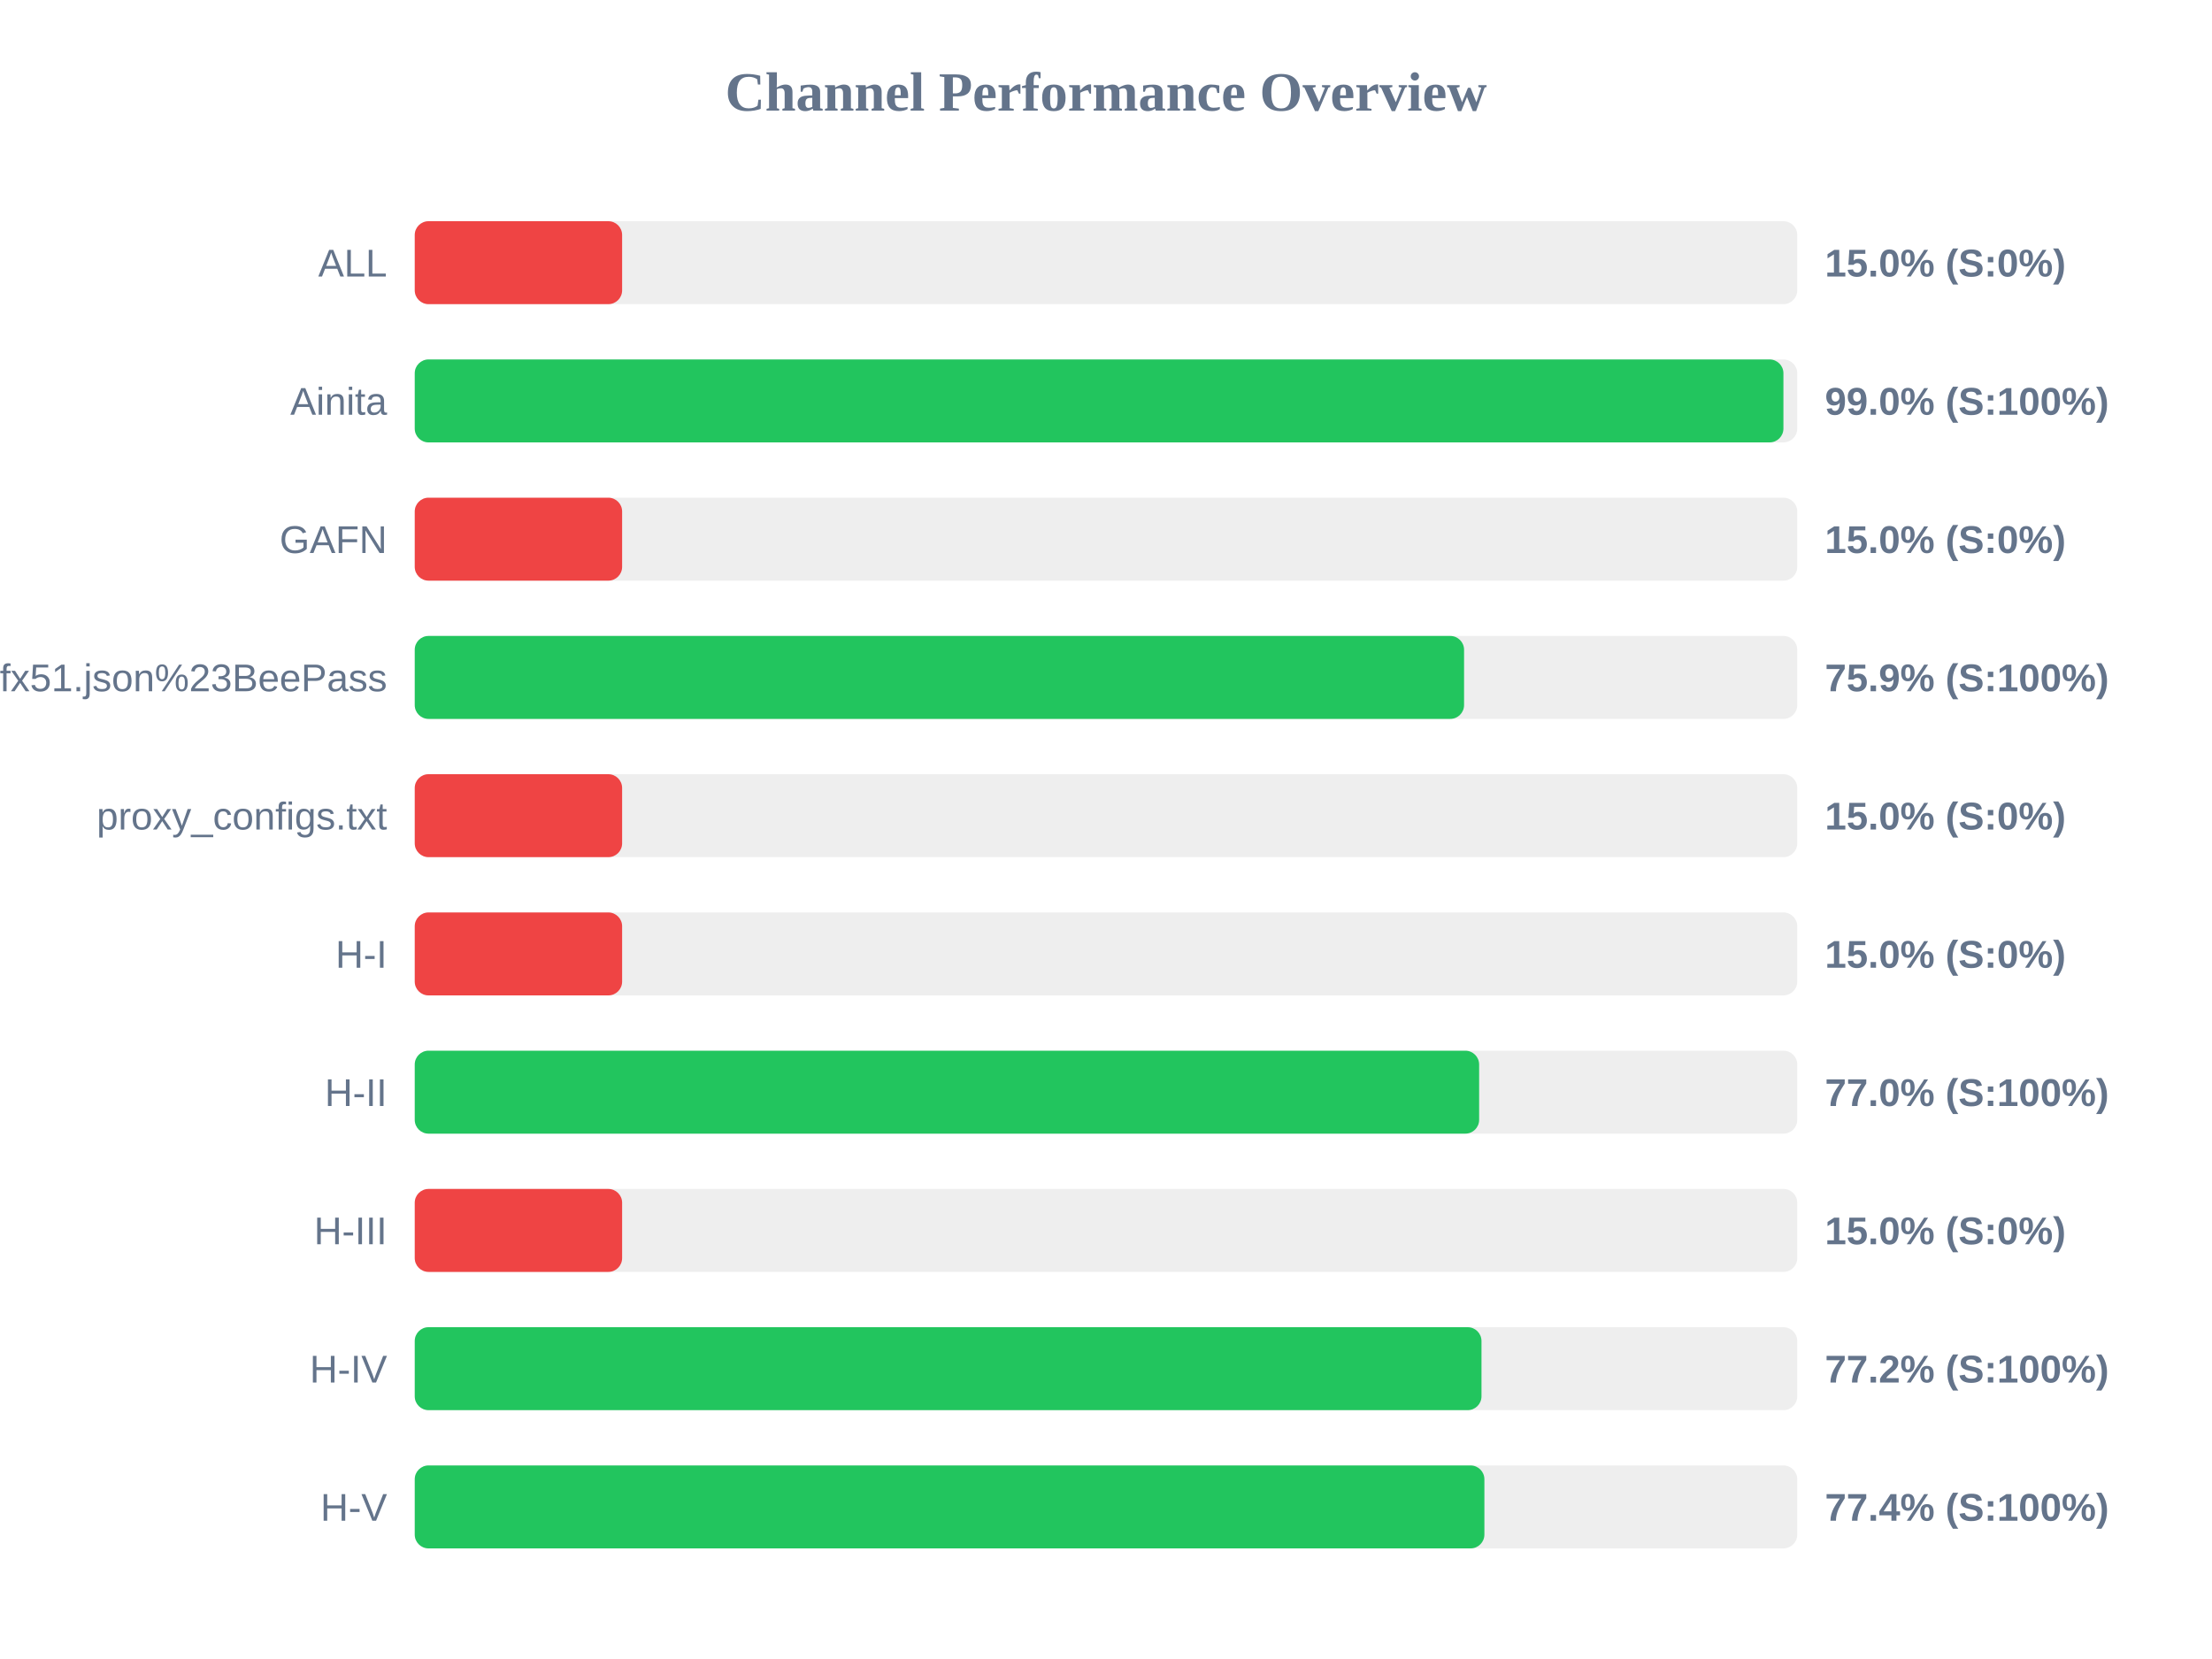
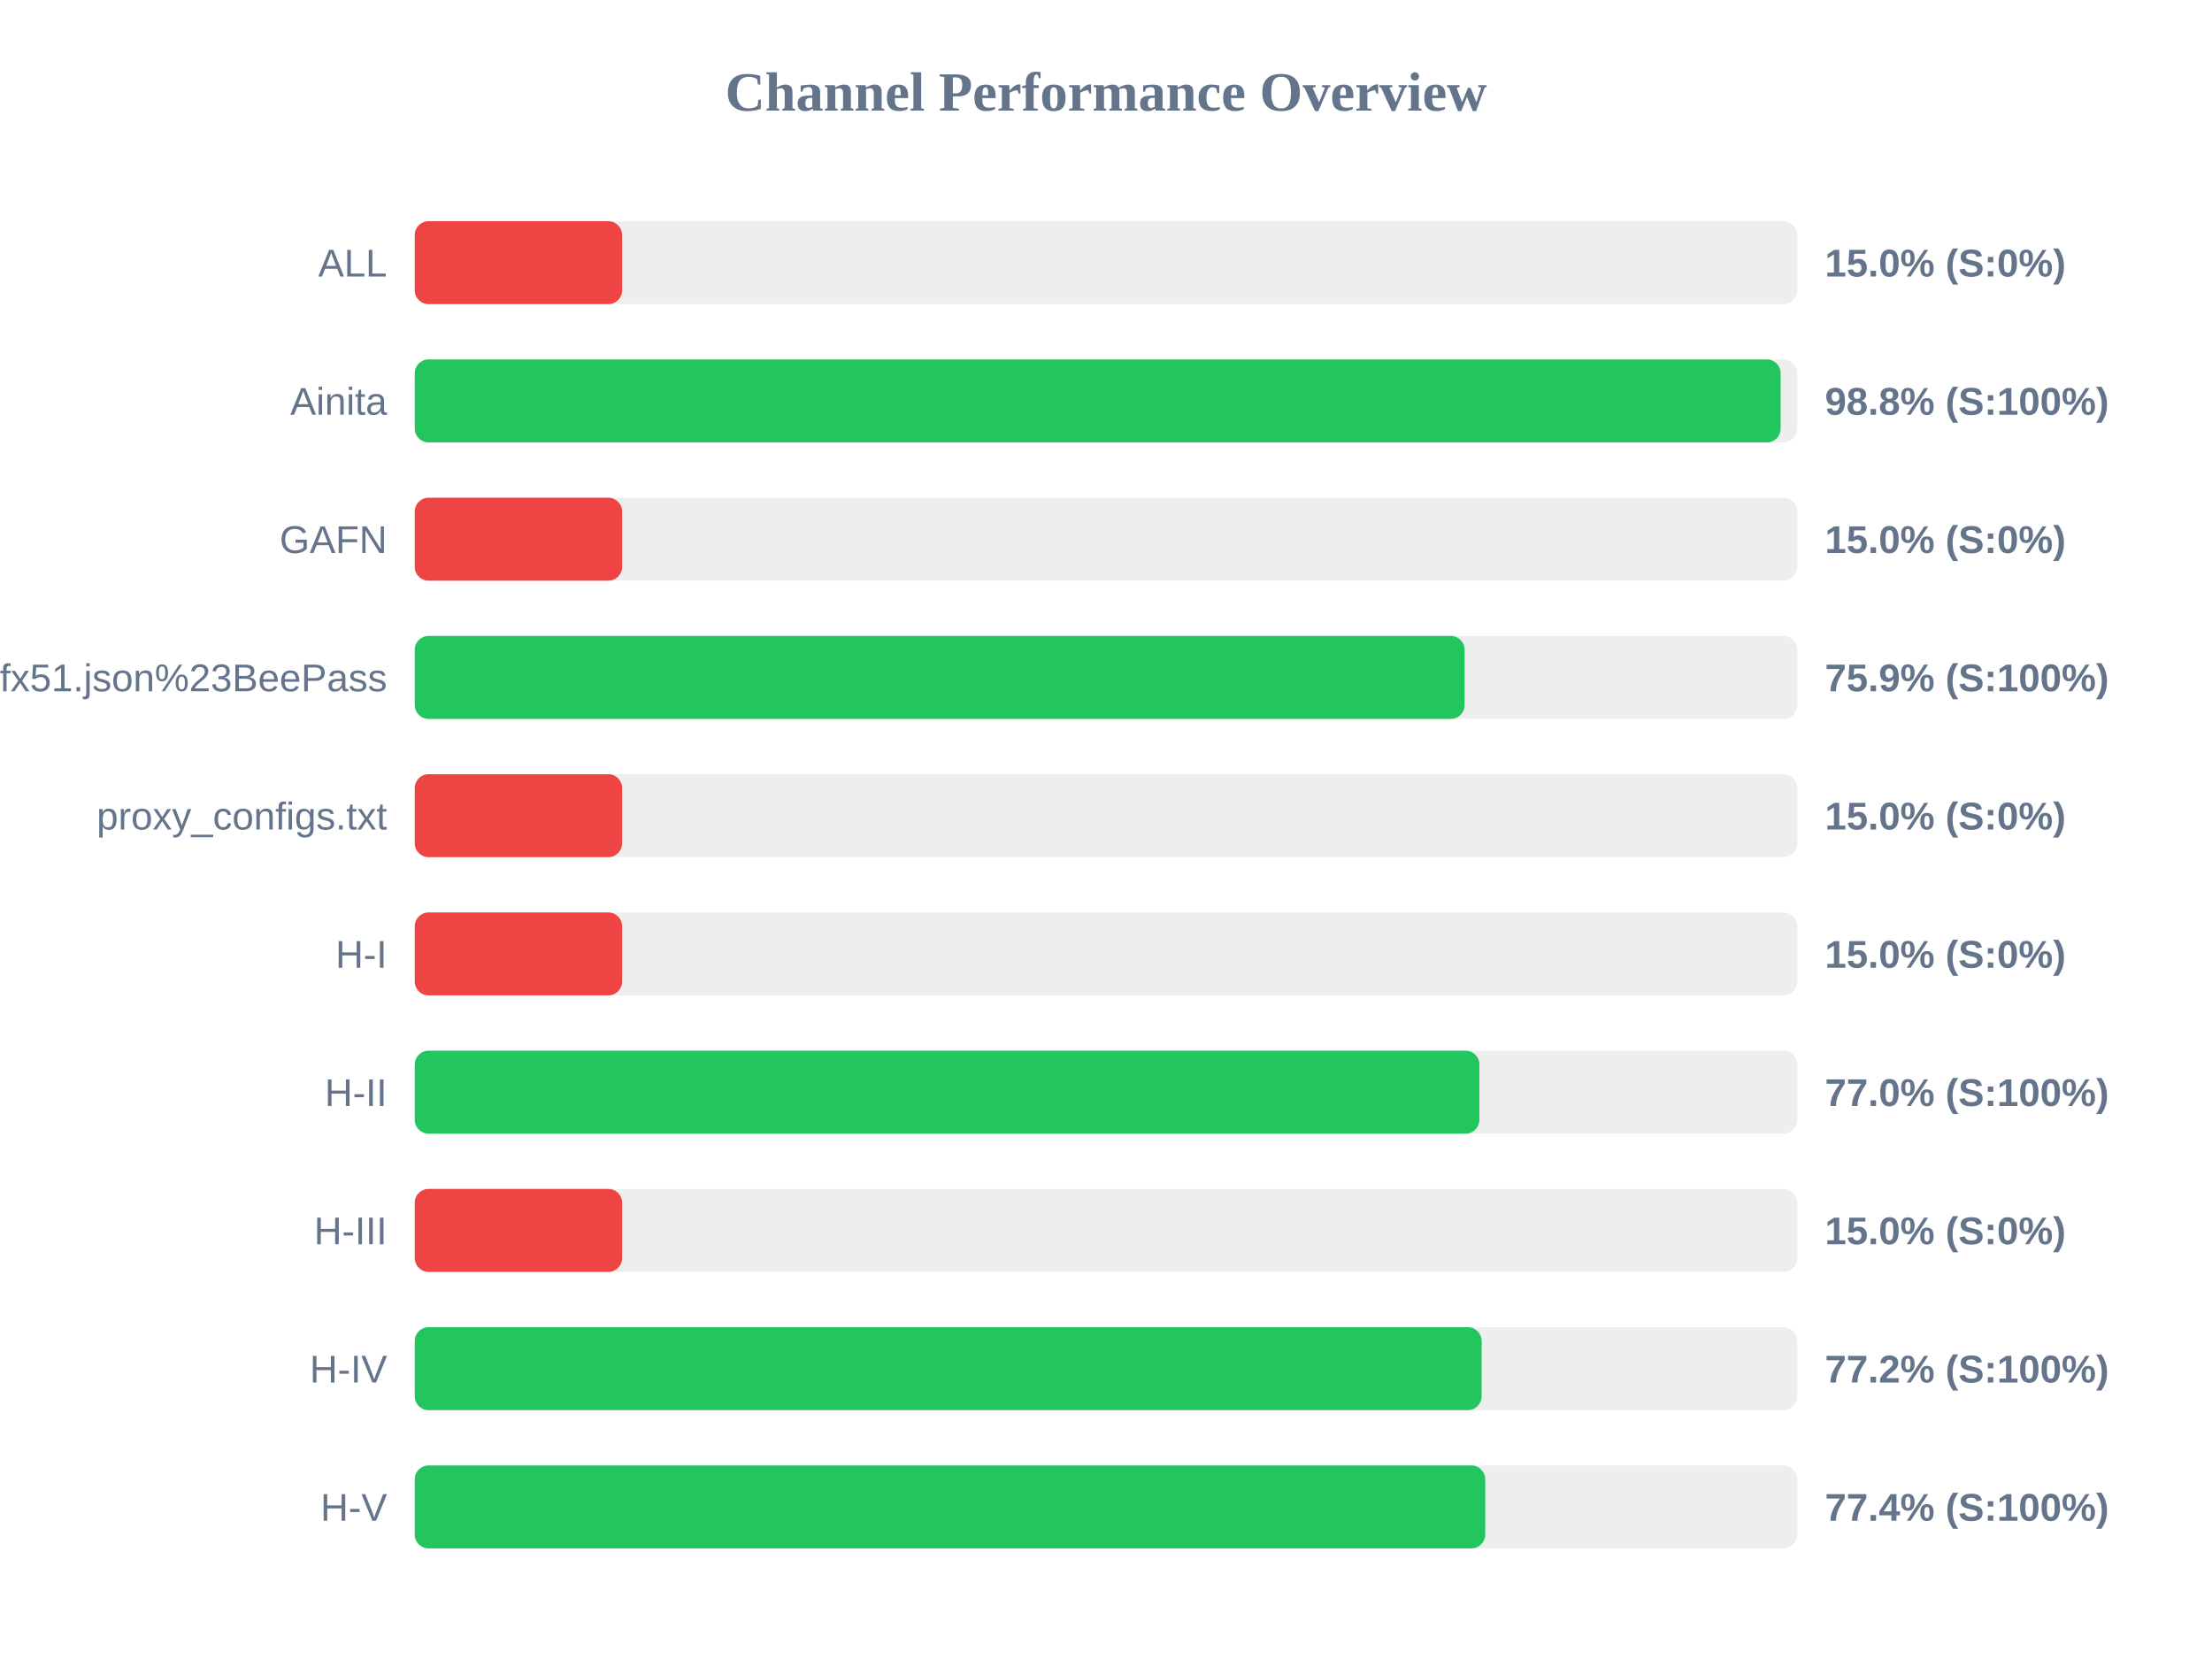
<svg xmlns="http://www.w3.org/2000/svg" width="800" height="600" version="1.1">
  <style>
        .row { font: 14px Arial; fill: #64748b; }
        .score { font: bold 14px Arial; fill: #64748b; }
    </style>
  <text x="400" y="40" text-anchor="middle" font-size="20px" font-weight="bold" fill="#64748b">Channel Performance Overview</text>
  <rect x="150" y="80" width="500" height="30" fill="#eee" rx="5" />
  <rect x="150" y="80" width="75.0" height="30" fill="#ef4444" rx="5" />
  <text x="140" y="100" text-anchor="end" class="row">ALL</text>
  <text x="660" y="100" text-anchor="start" class="score">15.0% (S:0%)</text>
  <rect x="150" y="130" width="500" height="30" fill="#eee" rx="5" />
-   <rect x="150" y="130" width="495.0" height="30" fill="#22c55e" rx="5" />
+   <rect x="150" y="130" width="494.0" height="30" fill="#22c55e" rx="5" />
  <text x="140" y="150" text-anchor="end" class="row">Ainita</text>
-   <text x="660" y="150" text-anchor="start" class="score">99.0% (S:100%)</text>
+   <text x="660" y="150" text-anchor="start" class="score">98.8% (S:100%)</text>
  <rect x="150" y="180" width="500" height="30" fill="#eee" rx="5" />
  <rect x="150" y="180" width="75.0" height="30" fill="#ef4444" rx="5" />
  <text x="140" y="200" text-anchor="end" class="row">GAFN</text>
  <text x="660" y="200" text-anchor="start" class="score">15.0% (S:0%)</text>
  <rect x="150" y="230" width="500" height="30" fill="#eee" rx="5" />
-   <rect x="150" y="230" width="379.5" height="30" fill="#22c55e" rx="5" />
+   <rect x="150" y="230" width="379.7" height="30" fill="#22c55e" rx="5" />
  <text x="140" y="250" text-anchor="end" class="row">sub?s=ssconf%3A%2F%2Fs3.amazonaws.com%2Fbeedynconprd%2Fzf38bv6oxi1nv3wfkpmxyfl8yj5fargza3foantoalu16vznl0ckxx7bgf1ufx51.json%23BeePass</text>
  <text x="660" y="250" text-anchor="start" class="score">75.9% (S:100%)</text>
  <rect x="150" y="280" width="500" height="30" fill="#eee" rx="5" />
  <rect x="150" y="280" width="75.0" height="30" fill="#ef4444" rx="5" />
  <text x="140" y="300" text-anchor="end" class="row">proxy_configs.txt</text>
  <text x="660" y="300" text-anchor="start" class="score">15.0% (S:0%)</text>
  <rect x="150" y="330" width="500" height="30" fill="#eee" rx="5" />
  <rect x="150" y="330" width="75.0" height="30" fill="#ef4444" rx="5" />
  <text x="140" y="350" text-anchor="end" class="row">H-I</text>
  <text x="660" y="350" text-anchor="start" class="score">15.0% (S:0%)</text>
  <rect x="150" y="380" width="500" height="30" fill="#eee" rx="5" />
-   <rect x="150" y="380" width="384.95" height="30" fill="#22c55e" rx="5" />
+   <rect x="150" y="380" width="385.05" height="30" fill="#22c55e" rx="5" />
  <text x="140" y="400" text-anchor="end" class="row">H-II</text>
  <text x="660" y="400" text-anchor="start" class="score">77.0% (S:100%)</text>
  <rect x="150" y="430" width="500" height="30" fill="#eee" rx="5" />
  <rect x="150" y="430" width="75.0" height="30" fill="#ef4444" rx="5" />
  <text x="140" y="450" text-anchor="end" class="row">H-III</text>
  <text x="660" y="450" text-anchor="start" class="score">15.0% (S:0%)</text>
  <rect x="150" y="480" width="500" height="30" fill="#eee" rx="5" />
-   <rect x="150" y="480" width="385.8" height="30" fill="#22c55e" rx="5" />
+   <rect x="150" y="480" width="385.85" height="30" fill="#22c55e" rx="5" />
  <text x="140" y="500" text-anchor="end" class="row">H-IV</text>
  <text x="660" y="500" text-anchor="start" class="score">77.2% (S:100%)</text>
  <rect x="150" y="530" width="500" height="30" fill="#eee" rx="5" />
-   <rect x="150" y="530" width="386.85" height="30" fill="#22c55e" rx="5" />
+   <rect x="150" y="530" width="387.15" height="30" fill="#22c55e" rx="5" />
  <text x="140" y="550" text-anchor="end" class="row">H-V</text>
  <text x="660" y="550" text-anchor="start" class="score">77.4% (S:100%)</text>
</svg>
